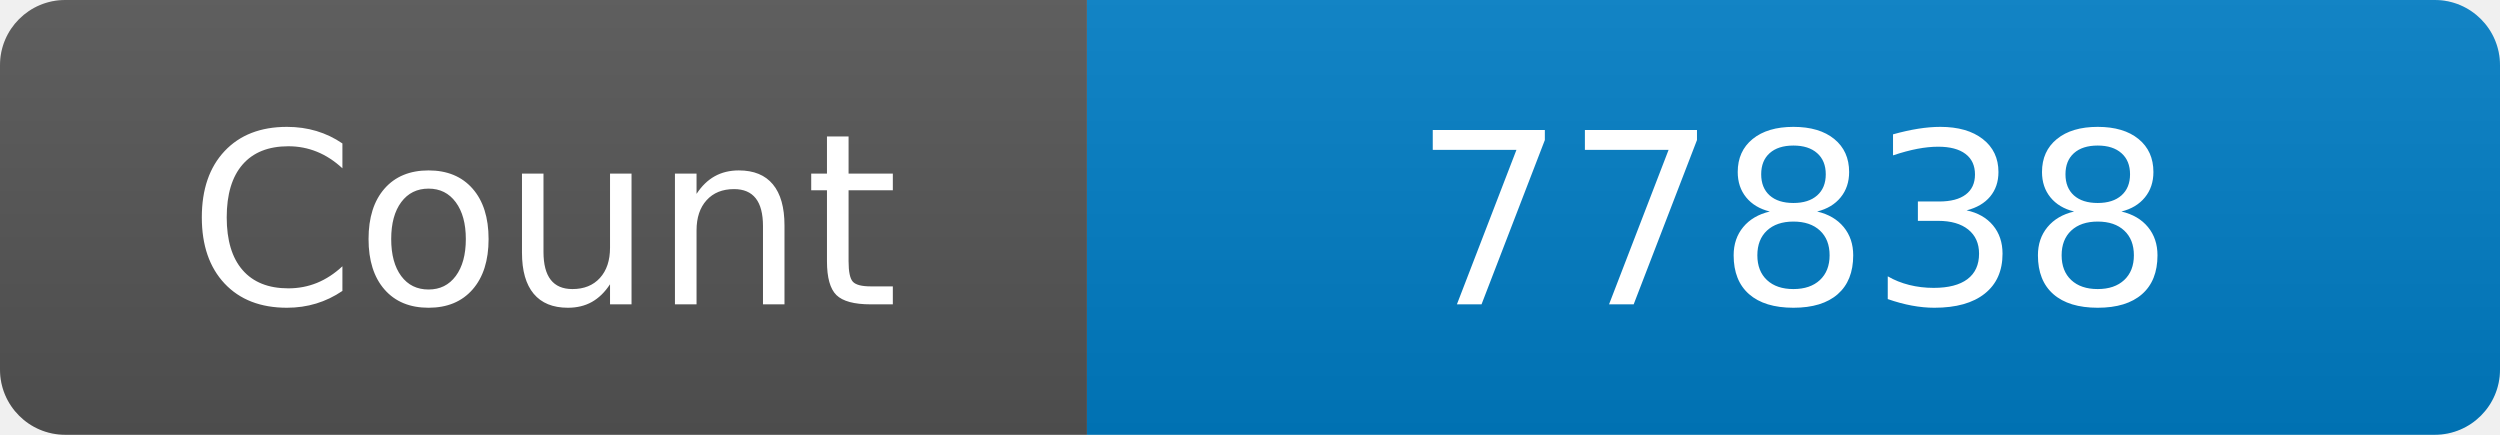
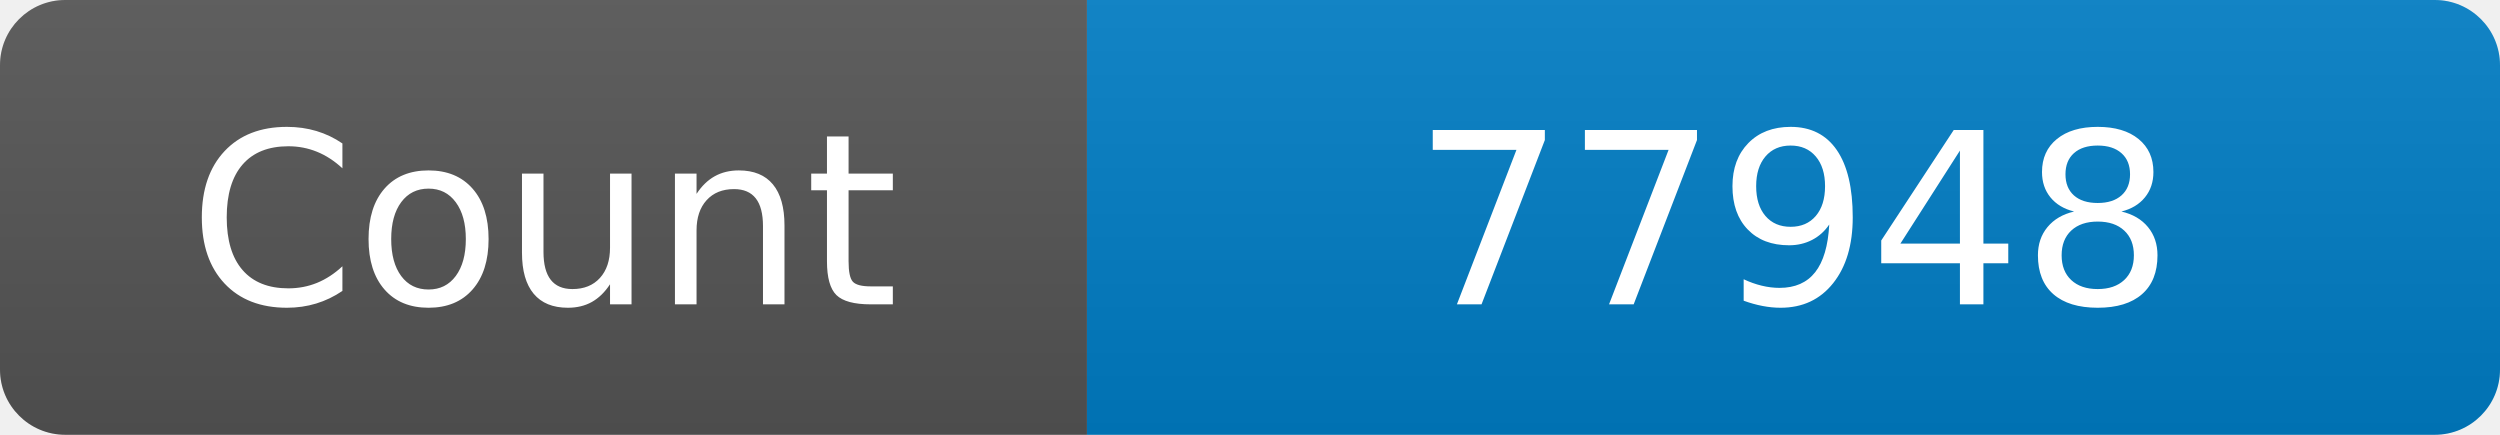
<svg xmlns="http://www.w3.org/2000/svg" width="115" height="20" role="img" aria-label="Maintained?: yes">
  <linearGradient id="s" x2="0" y2="100%">
    <stop offset="0" stop-color="#bbb" stop-opacity=".1" />
    <stop offset="1" stop-opacity=".1" />
  </linearGradient>
  <clipPath id="r">
    <rect width="115" height="20" rx="3" fill="#fff" />
  </clipPath>
  <g clip-path="url(#r)">
    <rect width="50" height="20" fill="#555" />
    <rect x="50" width="160" height="20" fill="#007ec6" />
    <rect width="115" height="20" fill="url(#s)" />
  </g>
  <g fill="#fff" text-anchor="middle" font-family="Verdana,Geneva,DejaVu Sans,sans-serif" font-size="110">
    <text x="250" y="140" transform="scale(.1)" fill="#fff">Count</text>
-     <text x="825" y="140" transform="scale(.1)" fill="#fff">77838</text>
+     <text x="825" y="140" transform="scale(.1)" fill="#fff">77948</text>
  </g>
</svg>
